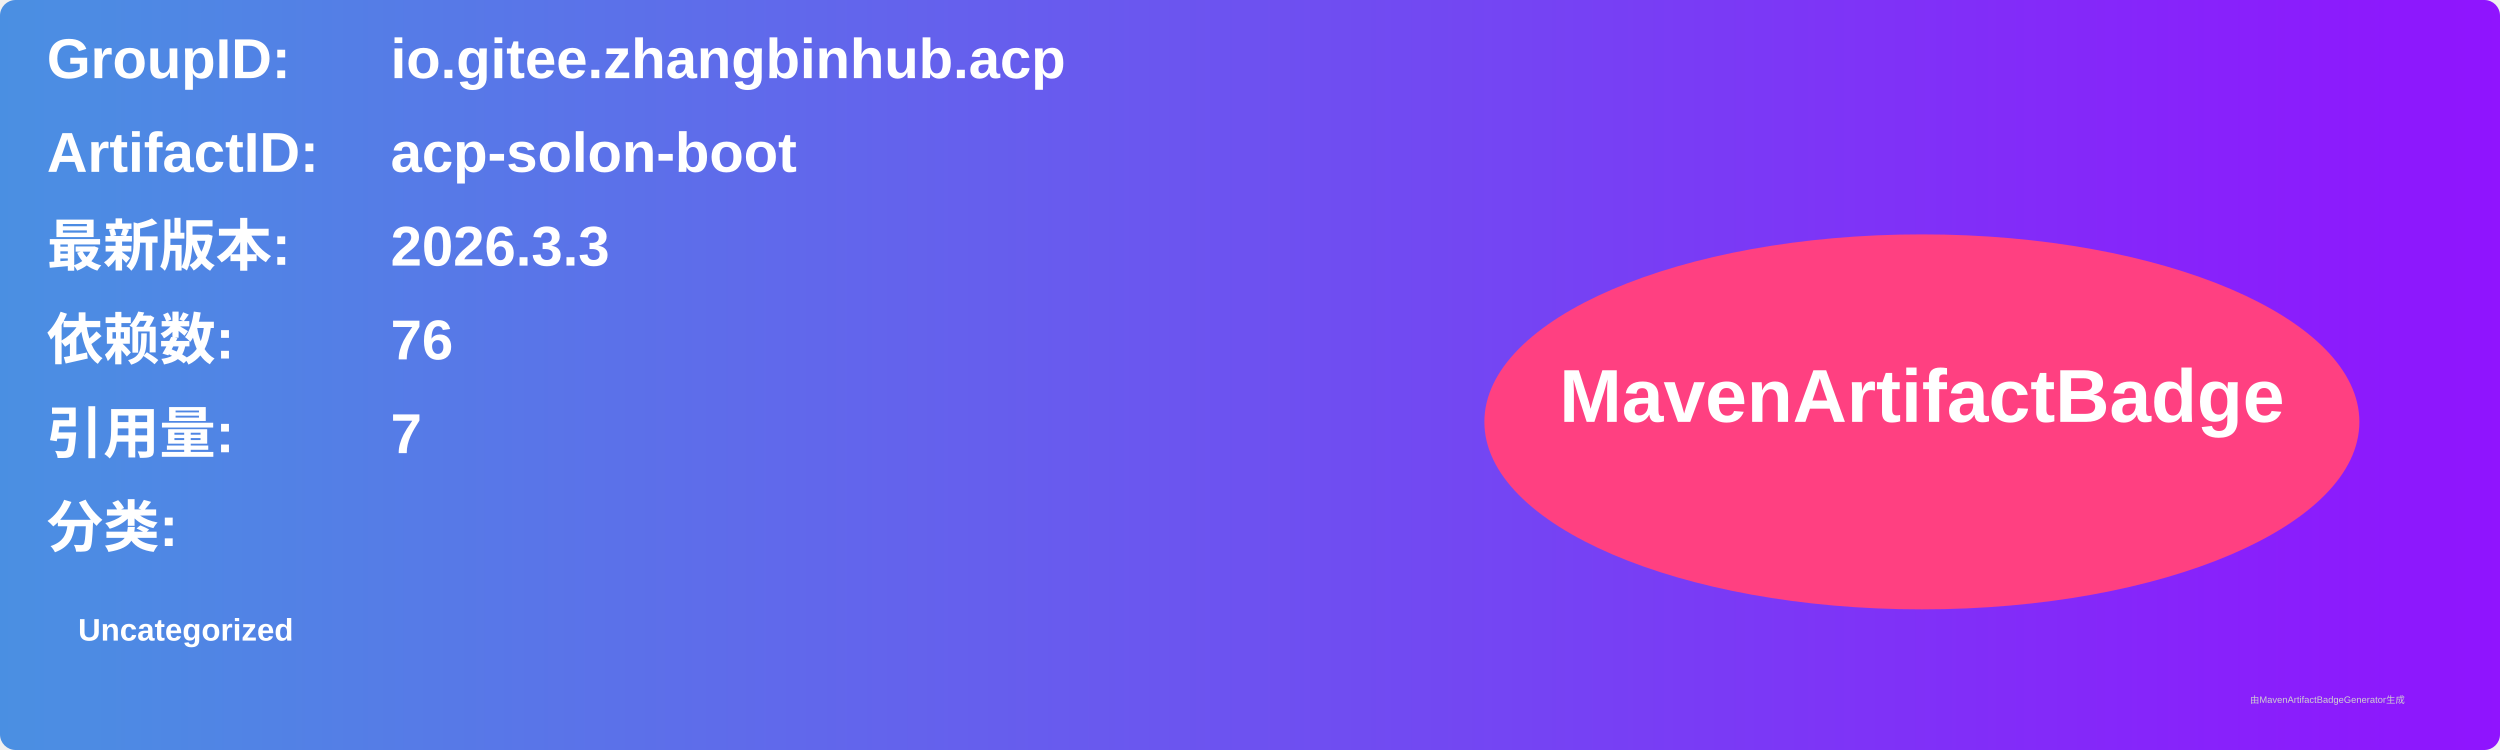
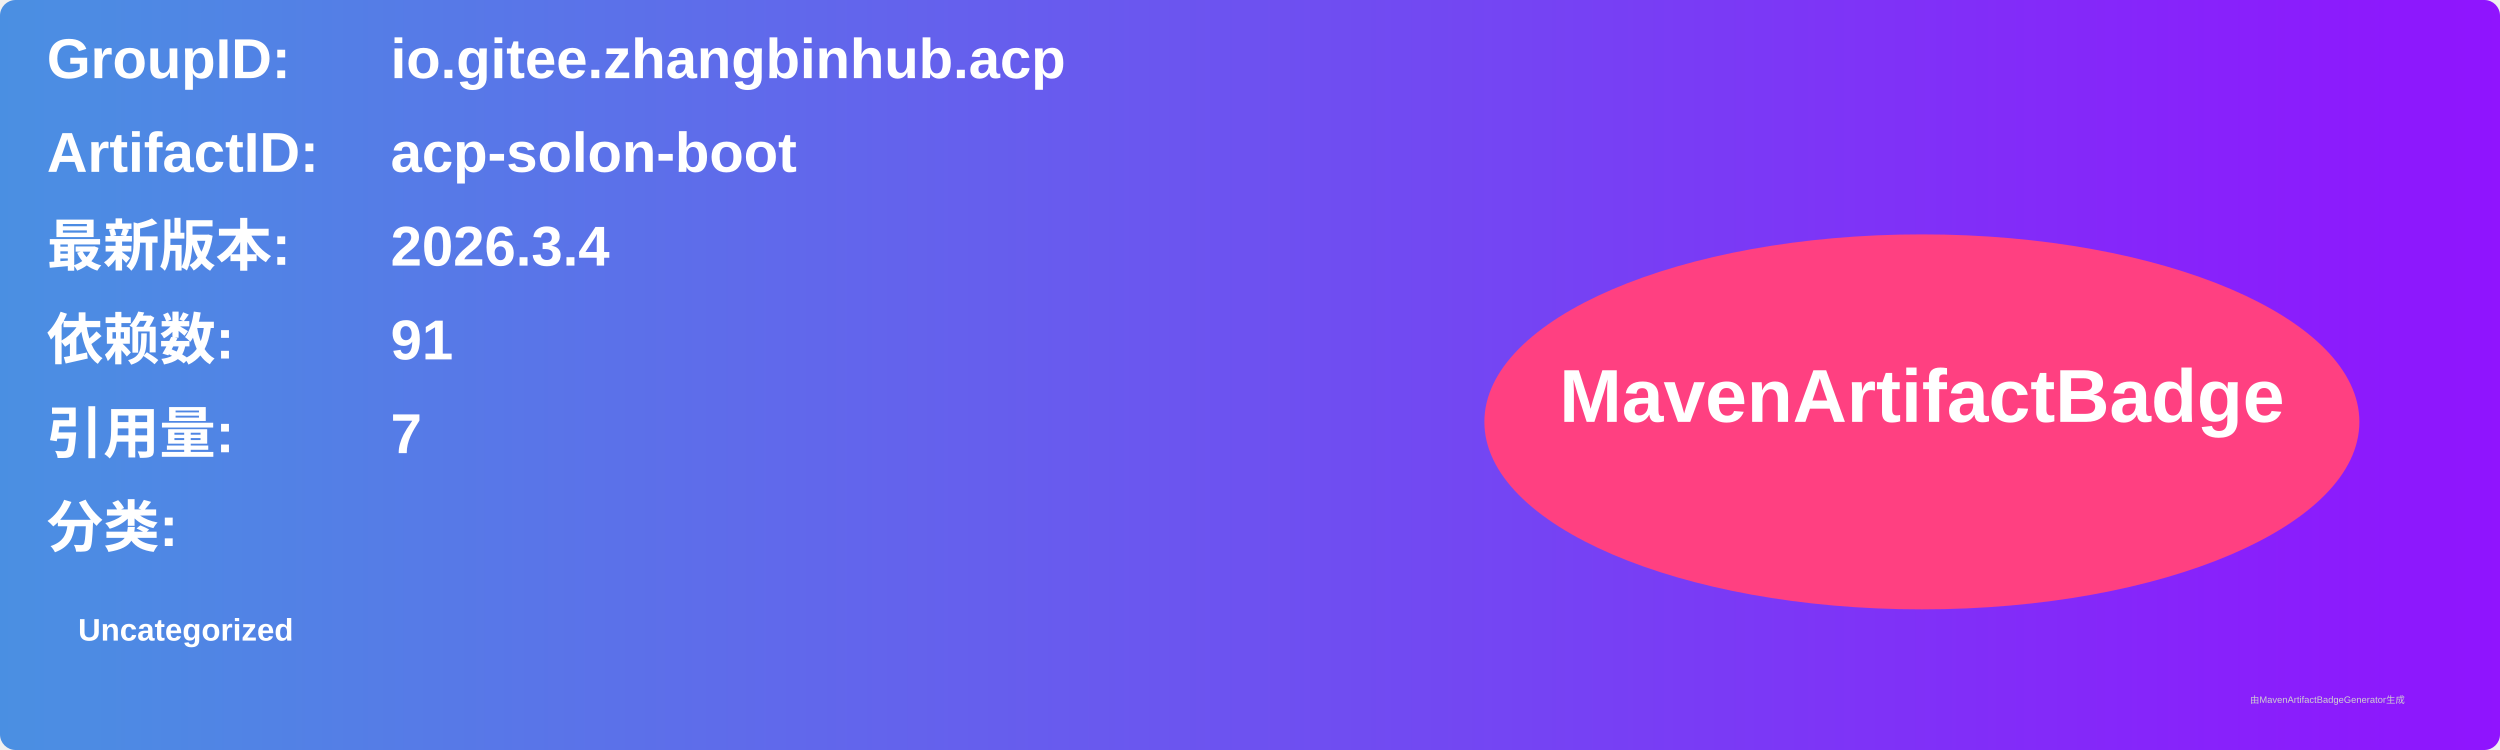
<svg xmlns="http://www.w3.org/2000/svg" width="800" height="240" viewBox="0 0 800 240">
  <linearGradient id="grad" x1="0%" y1="0%" x2="100%" y2="0%">
    <stop offset="0%" stop-color="#4a90e2" />
    <stop offset="100%" stop-color="#9013fe" />
  </linearGradient>
  <rect width="100%" height="100%" rx="5" ry="5" fill="url(#grad)" />
  <g transform="translate(15, 15)">
    <text x="0" y="10" font-family="Arial" font-size="18" fill="white" font-weight="bold" width="260">GroupID:</text>
    <text x="110" y="10" font-family="Arial" font-size="18" fill="white" font-weight="bold" width="460">io.gitee.zhangbinhub.acp</text>
    <text x="0" y="40" font-family="Arial" font-size="18" fill="white" font-weight="bold" width="260">ArtifactID:</text>
    <text x="110" y="40" font-family="Arial" font-size="18" fill="white" font-weight="bold" width="460">acp-solon-boot</text>
    <text x="0" y="70" font-family="Arial" font-size="18" fill="white" font-weight="bold">最新版本:</text>
    <text x="110" y="70" font-family="Arial" font-size="18" fill="white" font-weight="bold">
-       <tspan font-weight="bold">2026.3.3</tspan>
+       <tspan font-weight="bold">2026.3.4</tspan>
    </text>
    <text x="0" y="100" font-family="Arial" font-size="18" fill="white" font-weight="bold">依赖数: </text>
    <text x="110" y="100" font-family="Arial" font-size="18" fill="white">
-       <tspan font-weight="bold">76</tspan>
+       <tspan font-weight="bold">91</tspan>
    </text>
    <text x="0" y="130" font-family="Arial" font-size="18" fill="white" font-weight="bold">引用量: </text>
    <text x="110" y="130" font-family="Arial" font-size="18" fill="white">
      <tspan font-weight="bold">7</tspan>
    </text>
    <text x="0" y="160" font-family="Arial" font-size="18" fill="white" font-weight="bold">分类:</text>
    <text x="10" y="190" font-family="Arial" font-size="10" fill="white">
      <tspan font-weight="bold">Uncategorized</tspan>
    </text>
    <ellipse cx="600" cy="120" rx="140" ry="60" fill="#ff4081" />
    <text x="600" y="120" text-anchor="middle" font-family="Arial" font-size="24" fill="white" font-weight="bold">MavenArtifactBadge</text>
  </g>
  <text x="720" y="225" font-family="Arial" font-size="3" fill="#d0d0d0">由MavenArtifactBadgeGenerator生成</text>
</svg>
